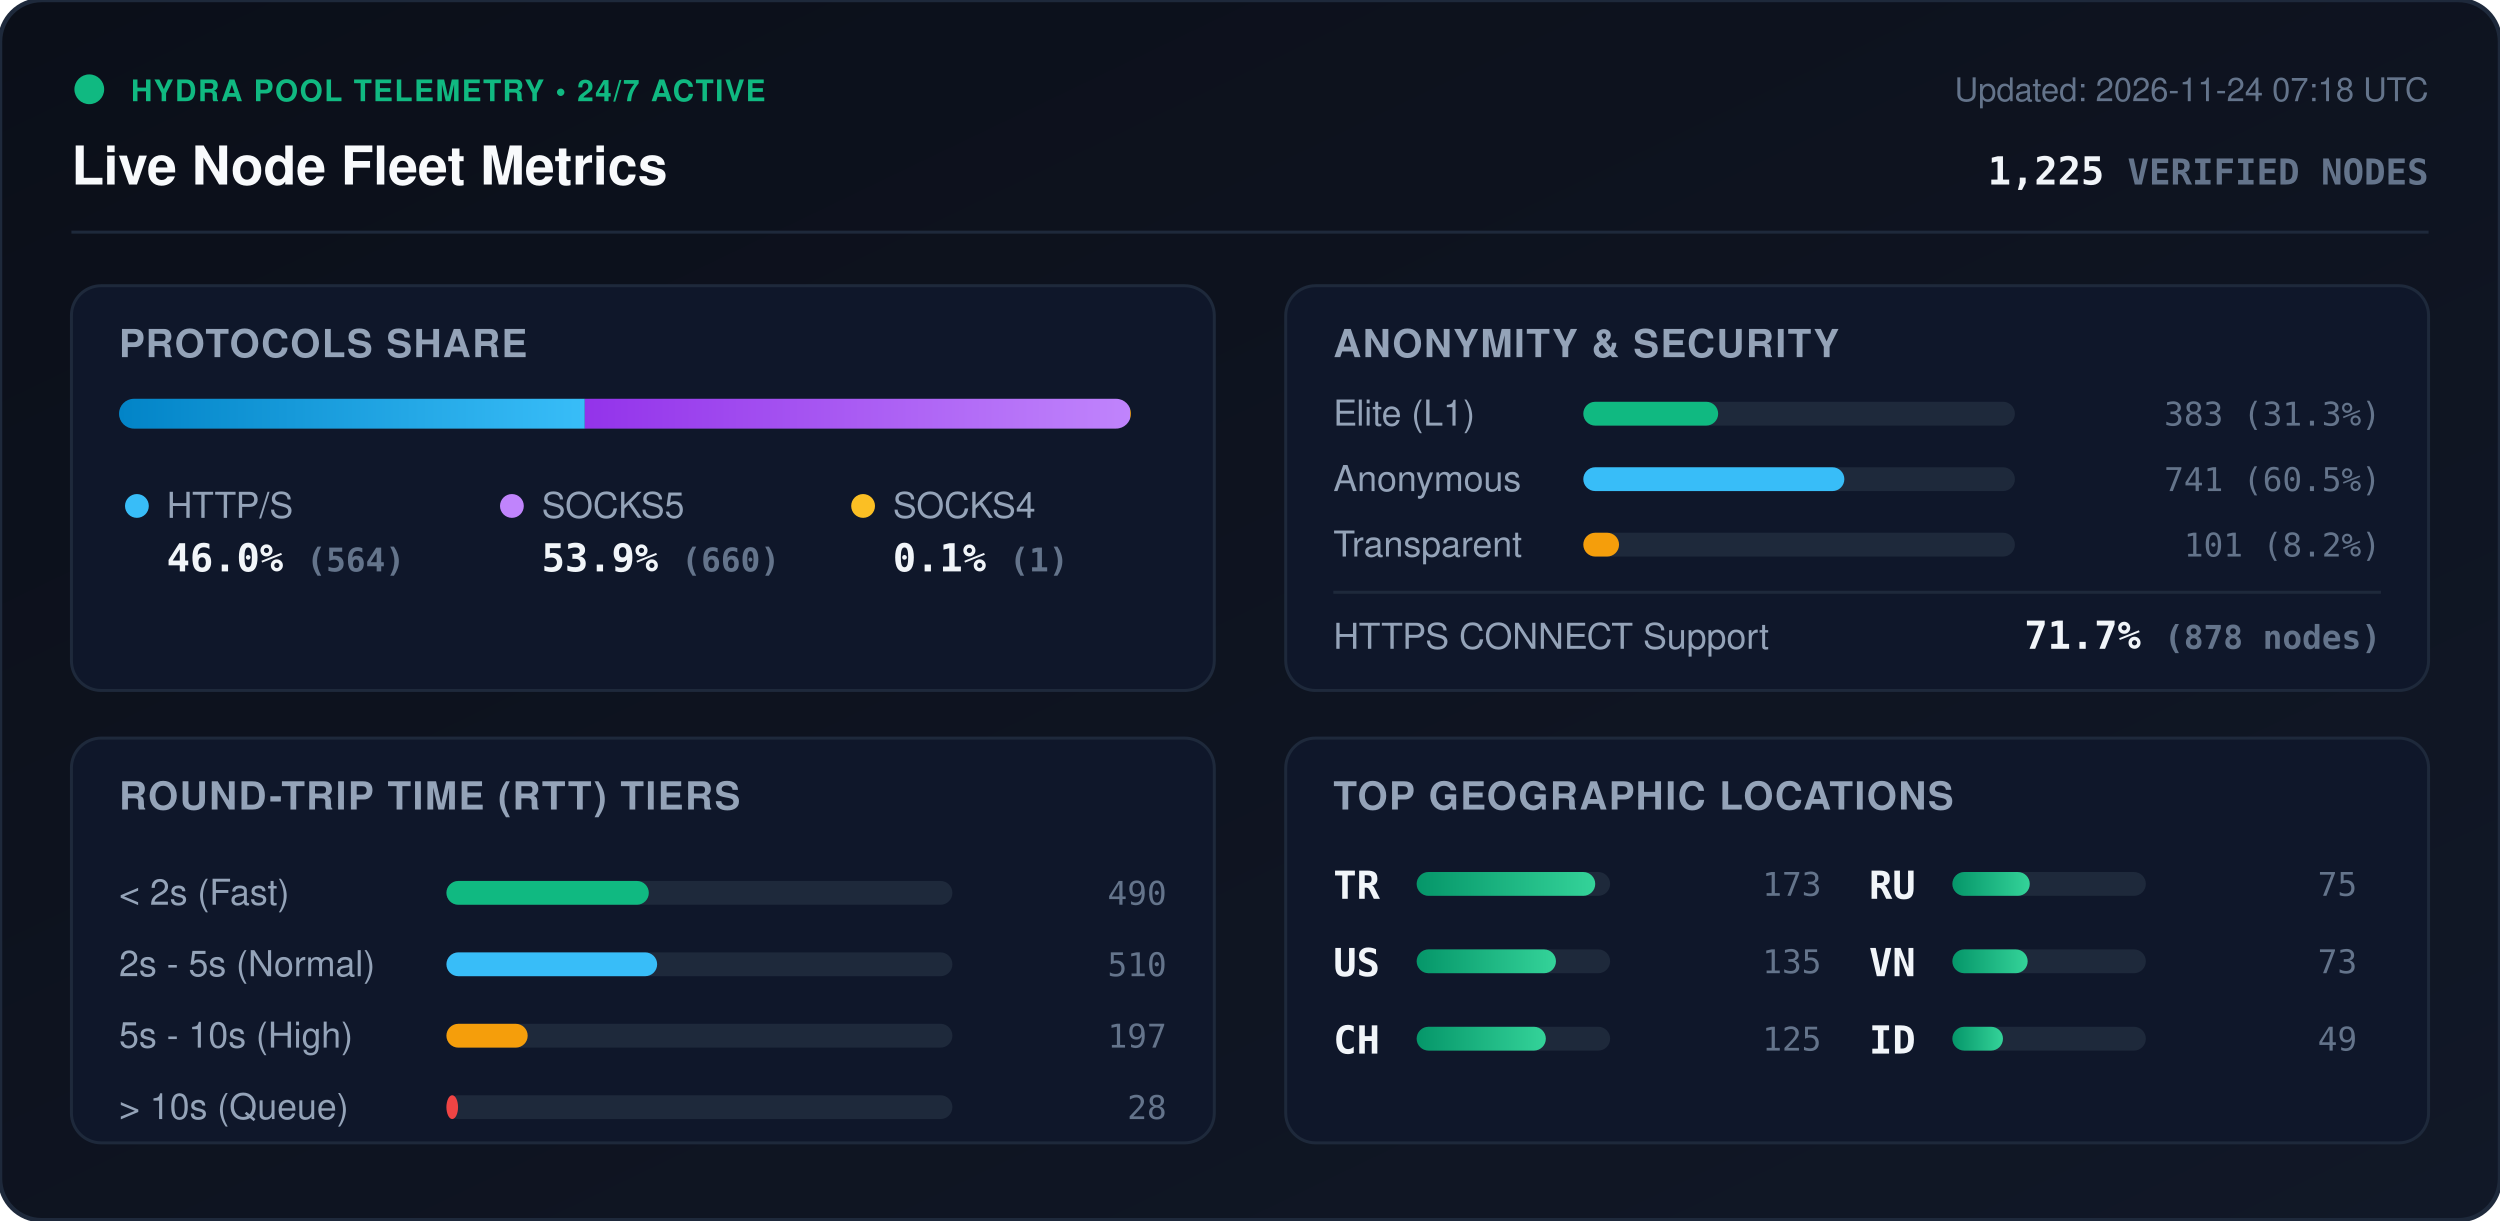
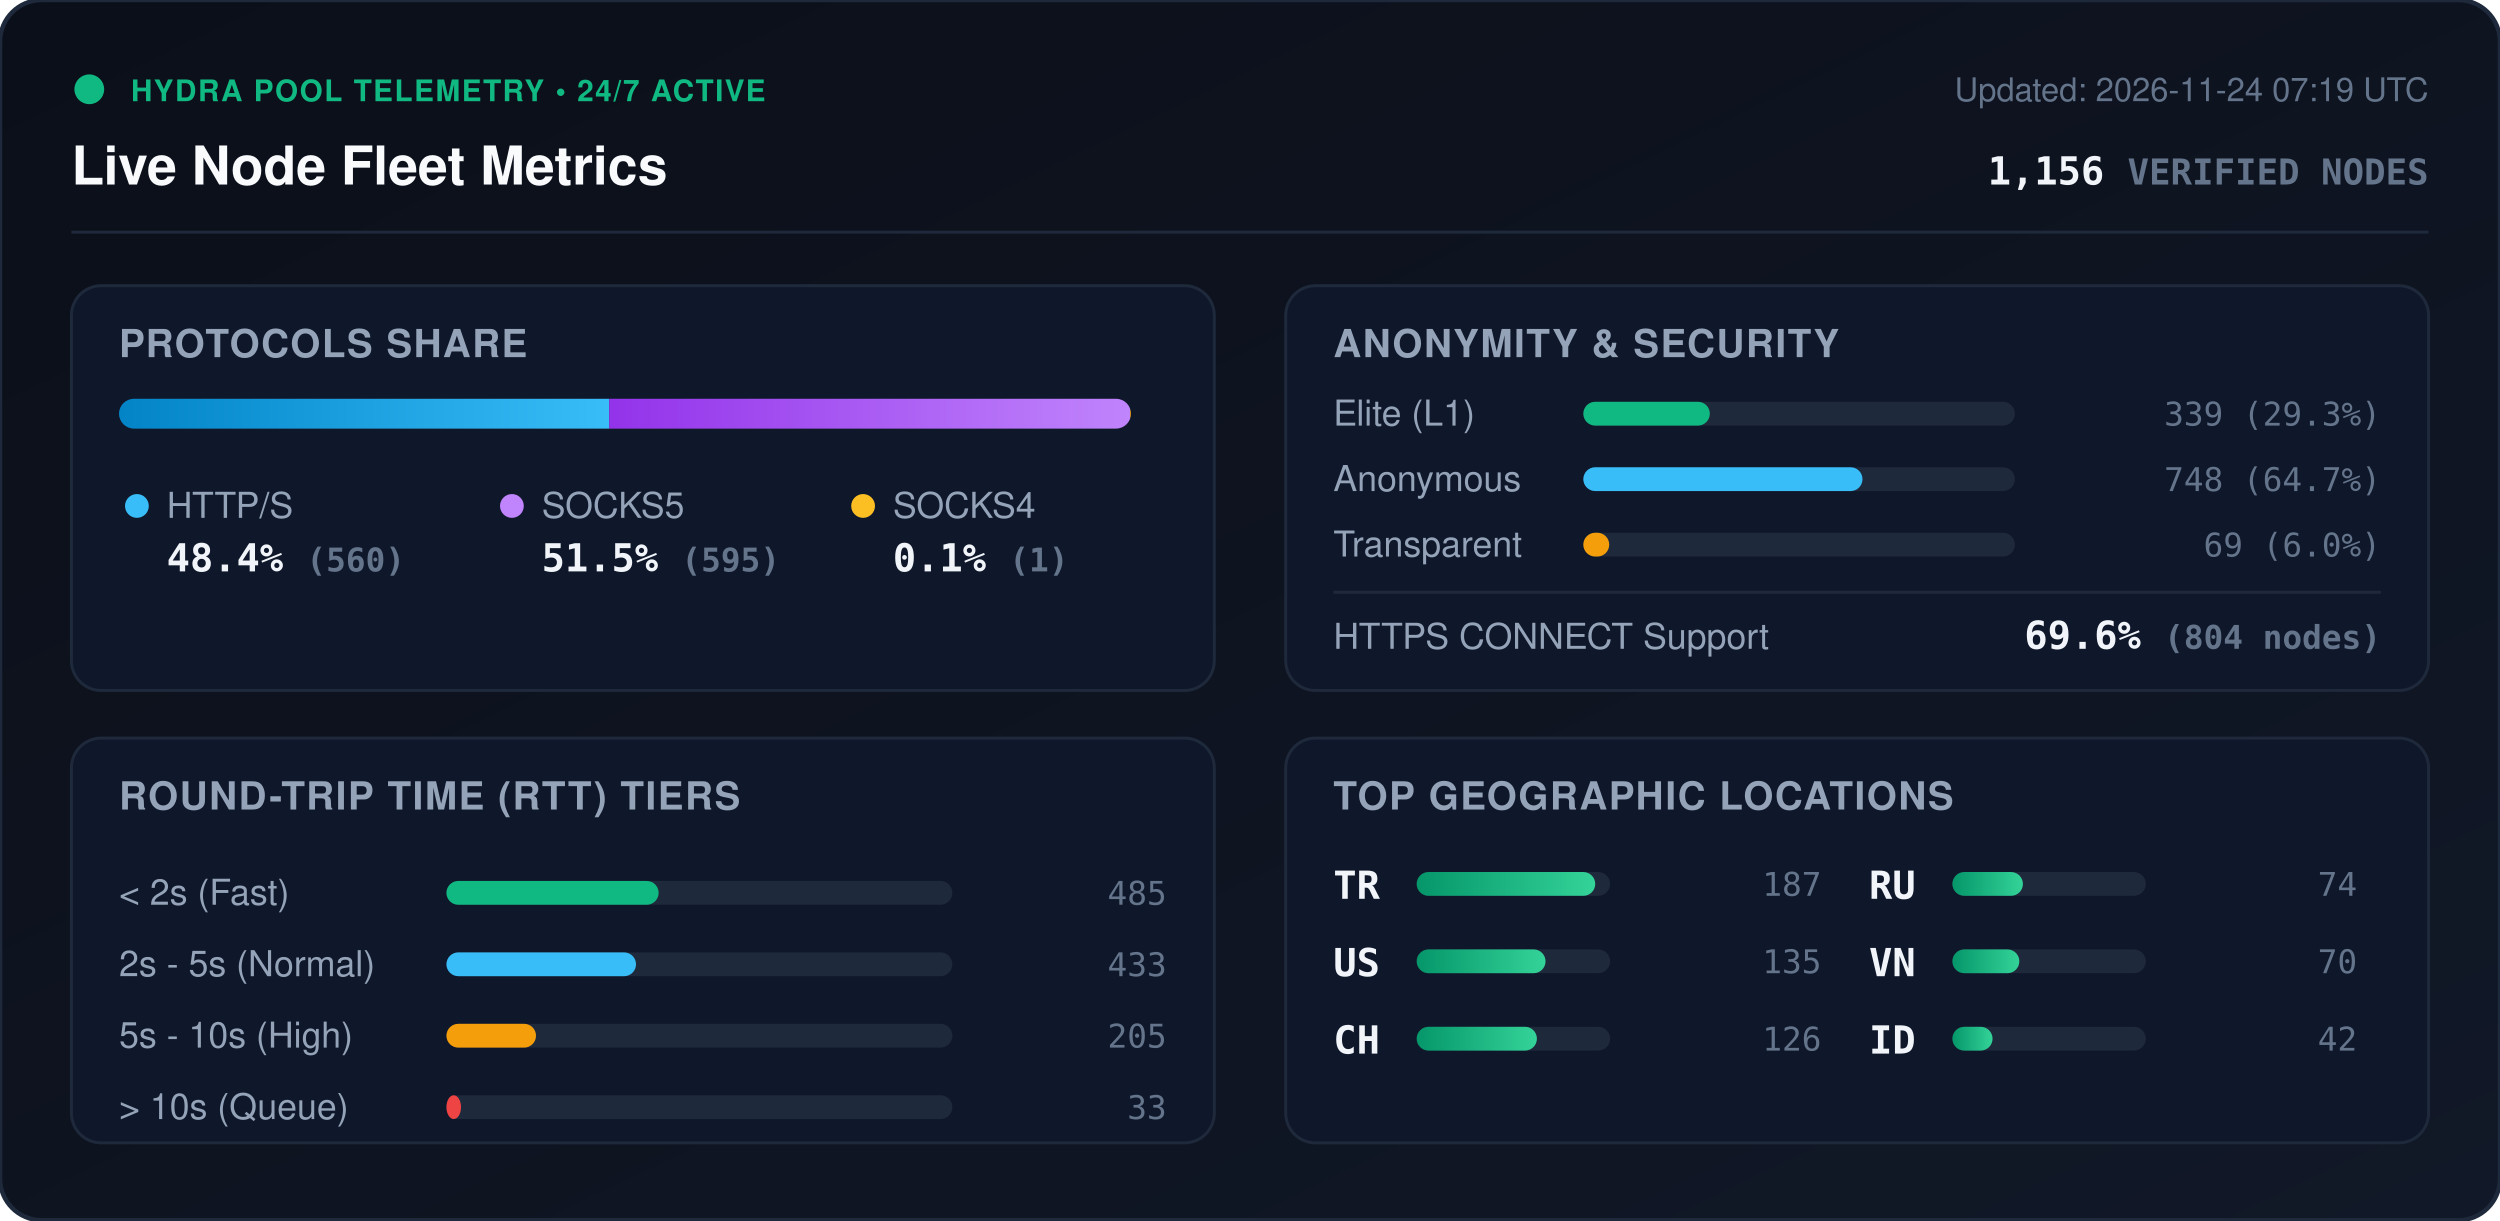
<svg xmlns="http://www.w3.org/2000/svg" viewBox="0 0 840 410" width="840" height="410" style="max-width: 100%; height: auto;">
  <defs>
    <linearGradient id="bg" x1="0%" y1="0%" x2="100%" y2="100%">
      <stop offset="0%" stop-color="#0b0f19" />
      <stop offset="100%" stop-color="#111827" />
    </linearGradient>
    <linearGradient id="bar-http" x1="0%" y1="0%" x2="100%" y2="0%">
      <stop offset="0%" stop-color="#0284c7" />
      <stop offset="100%" stop-color="#38bdf8" />
    </linearGradient>
    <linearGradient id="bar-socks5" x1="0%" y1="0%" x2="100%" y2="0%">
      <stop offset="0%" stop-color="#9333ea" />
      <stop offset="100%" stop-color="#c084fc" />
    </linearGradient>
    <linearGradient id="bar-socks4" x1="0%" y1="0%" x2="100%" y2="0%">
      <stop offset="0%" stop-color="#d97706" />
      <stop offset="100%" stop-color="#fbbf24" />
    </linearGradient>
    <linearGradient id="bar-green" x1="0%" y1="0%" x2="100%" y2="0%">
      <stop offset="0%" stop-color="#059669" />
      <stop offset="100%" stop-color="#34d399" />
    </linearGradient>
    <clipPath id="prog-track-clip">
      <rect width="340.0" height="10" rx="5" />
    </clipPath>
    <style>
      .title { font: 700 18px -apple-system, BlinkMacSystemFont, 'Segoe UI', Helvetica, Arial, sans-serif; fill: #f8fafc; }
      .sub { font: 500 11px -apple-system, BlinkMacSystemFont, 'Segoe UI', Helvetica, Arial, sans-serif; fill: #64748b; }
      .section-hdr { font: 600 13px -apple-system, BlinkMacSystemFont, 'Segoe UI', Helvetica, Arial, sans-serif; fill: #94a3b8; letter-spacing: 0.5px; }
      .metric-val { font: 700 13px -apple-system, BlinkMacSystemFont, 'Segoe UI', Helvetica, Arial, sans-serif; fill: #f1f5f9; }
      .metric-lbl { font: 500 12px -apple-system, BlinkMacSystemFont, 'Segoe UI', Helvetica, Arial, sans-serif; fill: #94a3b8; }
      .badge-txt { font: 700 10px -apple-system, BlinkMacSystemFont, 'Segoe UI', Helvetica, Arial, sans-serif; fill: #10b981; letter-spacing: 0.5px; }
      .mono { font-family: ui-monospace, SFMono-Regular, Menlo, Monaco, Consolas, monospace; }
      .pulse { animation: beacon 2s infinite ease-in-out; }
      @keyframes beacon { 0%, 100% { opacity: 1; } 50% { opacity: 0.35; } }
    </style>
  </defs>
  <rect width="840" height="410" rx="14" fill="url(#bg)" stroke="#1e293b" stroke-width="1.5" />
  <g transform="translate(24, 24)">
    <circle cx="6" cy="6" r="5" fill="#10b981" class="pulse" />
    <text x="20" y="10" class="badge-txt">HYDRA POOL TELEMETRY • 24/7 ACTIVE</text>
    <text x="0" y="38" class="title">Live Node Fleet Metrics</text>
-     <text x="792" y="10" text-anchor="end" class="sub">Updated: 2026-11-24 07:18 UTC</text>
-     <text x="792" y="38" text-anchor="end" class="metric-val mono" fill="#38bdf8">1,225 <tspan font-size="12" fill="#64748b">VERIFIED NODES</tspan>
+     <text x="792" y="10" text-anchor="end" class="sub">Updated: 2026-11-24 07:19 UTC</text>
+     <text x="792" y="38" text-anchor="end" class="metric-val mono" fill="#38bdf8">1,156 <tspan font-size="12" fill="#64748b">VERIFIED NODES</tspan>
    </text>
  </g>
  <line x1="24" y1="78" x2="816" y2="78" stroke="#1e293b" stroke-width="1" />
  <g transform="translate(24, 96)">
    <rect width="384" height="136" rx="10" fill="#0f172a" stroke="#1e293b" />
    <text x="16" y="24" class="section-hdr">PROTOCOLS SHARE</text>
    <g transform="translate(16, 38)">
      <rect width="340.0" height="10" rx="5" fill="#1e293b" />
      <g clip-path="url(#prog-track-clip)">
-         <rect x="0" width="156.5" height="10" fill="url(#bar-http)" />
-         <rect x="156.5" width="183.2" height="10" fill="url(#bar-socks5)" />
+         <rect x="0" width="164.7" height="10" fill="url(#bar-http)" />
+         <rect x="164.7" width="175.0" height="10" fill="url(#bar-socks5)" />
        <rect x="339.7" width="0.3" height="10" fill="url(#bar-socks4)" />
      </g>
    </g>
    <g transform="translate(16, 68)">
      <circle cx="6" cy="6" r="4" fill="#38bdf8" />
      <text x="16" y="10" class="metric-lbl">HTTP/S</text>
-       <text x="16" y="28" class="metric-val mono">46.0% <tspan font-size="11" fill="#64748b">(564)</tspan>
+       <text x="16" y="28" class="metric-val mono">48.4% <tspan font-size="11" fill="#64748b">(560)</tspan>
      </text>
      <circle cx="132" cy="6" r="4" fill="#c084fc" />
      <text x="142" y="10" class="metric-lbl">SOCKS5</text>
-       <text x="142" y="28" class="metric-val mono">53.9% <tspan font-size="11" fill="#64748b">(660)</tspan>
+       <text x="142" y="28" class="metric-val mono">51.5% <tspan font-size="11" fill="#64748b">(595)</tspan>
      </text>
      <circle cx="250" cy="6" r="4" fill="#fbbf24" />
      <text x="260" y="10" class="metric-lbl">SOCKS4</text>
      <text x="260" y="28" class="metric-val mono">0.1% <tspan font-size="11" fill="#64748b">(1)</tspan>
      </text>
    </g>
  </g>
  <g transform="translate(432, 96)">
    <rect width="384" height="136" rx="10" fill="#0f172a" stroke="#1e293b" />
    <text x="16" y="24" class="section-hdr">ANONYMITY &amp; SECURITY</text>
    <text x="16" y="47" class="metric-lbl">Elite (L1)</text>
    <rect x="100" y="39" width="145.0" height="8" rx="4" fill="#1e293b" />
-     <rect x="100" y="39" width="45.3" height="8" rx="4" fill="#10b981" />
-     <text x="368" y="47" text-anchor="end" class="mono sub" fill="#e2e8f0">383 (31.3%)</text>
+     <rect x="100" y="39" width="42.5" height="8" rx="4" fill="#10b981" />
+     <text x="368" y="47" text-anchor="end" class="mono sub" fill="#e2e8f0">339 (29.3%)</text>
    <text x="16" y="69" class="metric-lbl">Anonymous</text>
    <rect x="100" y="61" width="145.0" height="8" rx="4" fill="#1e293b" />
-     <rect x="100" y="61" width="87.7" height="8" rx="4" fill="#38bdf8" />
-     <text x="368" y="69" text-anchor="end" class="mono sub" fill="#e2e8f0">741 (60.5%)</text>
+     <rect x="100" y="61" width="93.8" height="8" rx="4" fill="#38bdf8" />
+     <text x="368" y="69" text-anchor="end" class="mono sub" fill="#e2e8f0">748 (64.7%)</text>
    <text x="16" y="91" class="metric-lbl">Transparent</text>
    <rect x="100" y="83" width="145.0" height="8" rx="4" fill="#1e293b" />
-     <rect x="100" y="83" width="12.0" height="8" rx="4" fill="#f59e0b" />
-     <text x="368" y="91" text-anchor="end" class="mono sub" fill="#e2e8f0">101 (8.2%)</text>
+     <rect x="100" y="83" width="8.7" height="8" rx="4" fill="#f59e0b" />
+     <text x="368" y="91" text-anchor="end" class="mono sub" fill="#e2e8f0">69 (6.0%)</text>
    <line x1="16" y1="103" x2="368" y2="103" stroke="#1e293b" stroke-width="1" />
    <text x="16" y="122" class="metric-lbl">HTTPS CONNECT Support</text>
-     <text x="368" y="122" text-anchor="end" class="metric-val mono" fill="#34d399">71.7% <tspan font-size="11" fill="#64748b">(878 nodes)</tspan>
+     <text x="368" y="122" text-anchor="end" class="metric-val mono" fill="#34d399">69.6% <tspan font-size="11" fill="#64748b">(804 nodes)</tspan>
    </text>
  </g>
  <g transform="translate(24, 248)">
    <rect width="384" height="136" rx="10" fill="#0f172a" stroke="#1e293b" />
    <text x="16" y="24" class="section-hdr">ROUND-TRIP TIME (RTT) TIERS</text>
    <g transform="translate(16, 42)">
      <text x="0" y="14" class="metric-lbl">&lt; 2s (Fast)</text>
      <rect x="110" y="6" width="170" height="8" rx="4" fill="#1e293b" />
-       <rect x="110" y="6" width="68.0" height="8" rx="4" fill="#10b981" />
-       <text x="352" y="14" text-anchor="end" class="mono sub">490</text>
+       <rect x="110" y="6" width="71.3" height="8" rx="4" fill="#10b981" />
+       <text x="352" y="14" text-anchor="end" class="mono sub">485</text>
      <text x="0" y="38" class="metric-lbl">2s - 5s (Normal)</text>
      <rect x="110" y="30" width="170" height="8" rx="4" fill="#1e293b" />
-       <rect x="110" y="30" width="70.8" height="8" rx="4" fill="#38bdf8" />
-       <text x="352" y="38" text-anchor="end" class="mono sub">510</text>
+       <rect x="110" y="30" width="63.7" height="8" rx="4" fill="#38bdf8" />
+       <text x="352" y="38" text-anchor="end" class="mono sub">433</text>
      <text x="0" y="62" class="metric-lbl">5s - 10s (High)</text>
      <rect x="110" y="54" width="170" height="8" rx="4" fill="#1e293b" />
-       <rect x="110" y="54" width="27.3" height="8" rx="4" fill="#f59e0b" />
-       <text x="352" y="62" text-anchor="end" class="mono sub">197</text>
+       <rect x="110" y="54" width="30.1" height="8" rx="4" fill="#f59e0b" />
+       <text x="352" y="62" text-anchor="end" class="mono sub">205</text>
      <text x="0" y="86" class="metric-lbl">&gt; 10s (Queue)</text>
      <rect x="110" y="78" width="170" height="8" rx="4" fill="#1e293b" />
-       <rect x="110" y="78" width="3.9" height="8" rx="4" fill="#ef4444" />
-       <text x="352" y="86" text-anchor="end" class="mono sub">28</text>
+       <rect x="110" y="78" width="4.9" height="8" rx="4" fill="#ef4444" />
+       <text x="352" y="86" text-anchor="end" class="mono sub">33</text>
    </g>
  </g>
  <g transform="translate(432, 248)">
    <rect width="384" height="136" rx="10" fill="#0f172a" stroke="#1e293b" />
    <text x="16" y="24" class="section-hdr">TOP GEOGRAPHIC LOCATIONS</text>
    <g transform="translate(16, 42)">
      <g transform="translate(0, 0)">
        <text x="0" y="12" class="mono metric-val" font-size="12">TR</text>
        <rect x="28" y="3" width="65" height="8" rx="4" fill="#1e293b" />
        <rect x="28" y="3" width="60.0" height="8" rx="4" fill="url(#bar-green)" />
-         <text x="164" y="11" text-anchor="end" class="mono sub">173</text>
+         <text x="164" y="11" text-anchor="end" class="mono sub">187</text>
      </g>
      <g transform="translate(0, 26)">
        <text x="0" y="12" class="mono metric-val" font-size="12">US</text>
        <rect x="28" y="3" width="65" height="8" rx="4" fill="#1e293b" />
-         <rect x="28" y="3" width="46.8" height="8" rx="4" fill="url(#bar-green)" />
+         <rect x="28" y="3" width="43.3" height="8" rx="4" fill="url(#bar-green)" />
        <text x="164" y="11" text-anchor="end" class="mono sub">135</text>
      </g>
      <g transform="translate(0, 52)">
        <text x="0" y="12" class="mono metric-val" font-size="12">CH</text>
        <rect x="28" y="3" width="65" height="8" rx="4" fill="#1e293b" />
-         <rect x="28" y="3" width="43.4" height="8" rx="4" fill="url(#bar-green)" />
-         <text x="164" y="11" text-anchor="end" class="mono sub">125</text>
+         <rect x="28" y="3" width="40.4" height="8" rx="4" fill="url(#bar-green)" />
+         <text x="164" y="11" text-anchor="end" class="mono sub">126</text>
      </g>
      <g transform="translate(180, 0)">
        <text x="0" y="12" class="mono metric-val" font-size="12">RU</text>
        <rect x="28" y="3" width="65" height="8" rx="4" fill="#1e293b" />
-         <rect x="28" y="3" width="26.0" height="8" rx="4" fill="url(#bar-green)" />
-         <text x="164" y="11" text-anchor="end" class="mono sub">75</text>
+         <rect x="28" y="3" width="23.7" height="8" rx="4" fill="url(#bar-green)" />
+         <text x="164" y="11" text-anchor="end" class="mono sub">74</text>
      </g>
      <g transform="translate(180, 26)">
        <text x="0" y="12" class="mono metric-val" font-size="12">VN</text>
        <rect x="28" y="3" width="65" height="8" rx="4" fill="#1e293b" />
-         <rect x="28" y="3" width="25.3" height="8" rx="4" fill="url(#bar-green)" />
-         <text x="164" y="11" text-anchor="end" class="mono sub">73</text>
+         <rect x="28" y="3" width="22.5" height="8" rx="4" fill="url(#bar-green)" />
+         <text x="164" y="11" text-anchor="end" class="mono sub">70</text>
      </g>
      <g transform="translate(180, 52)">
        <text x="0" y="12" class="mono metric-val" font-size="12">ID</text>
        <rect x="28" y="3" width="65" height="8" rx="4" fill="#1e293b" />
-         <rect x="28" y="3" width="17.0" height="8" rx="4" fill="url(#bar-green)" />
-         <text x="164" y="11" text-anchor="end" class="mono sub">49</text>
+         <rect x="28" y="3" width="13.5" height="8" rx="4" fill="url(#bar-green)" />
+         <text x="164" y="11" text-anchor="end" class="mono sub">42</text>
      </g>
    </g>
  </g>
</svg>
